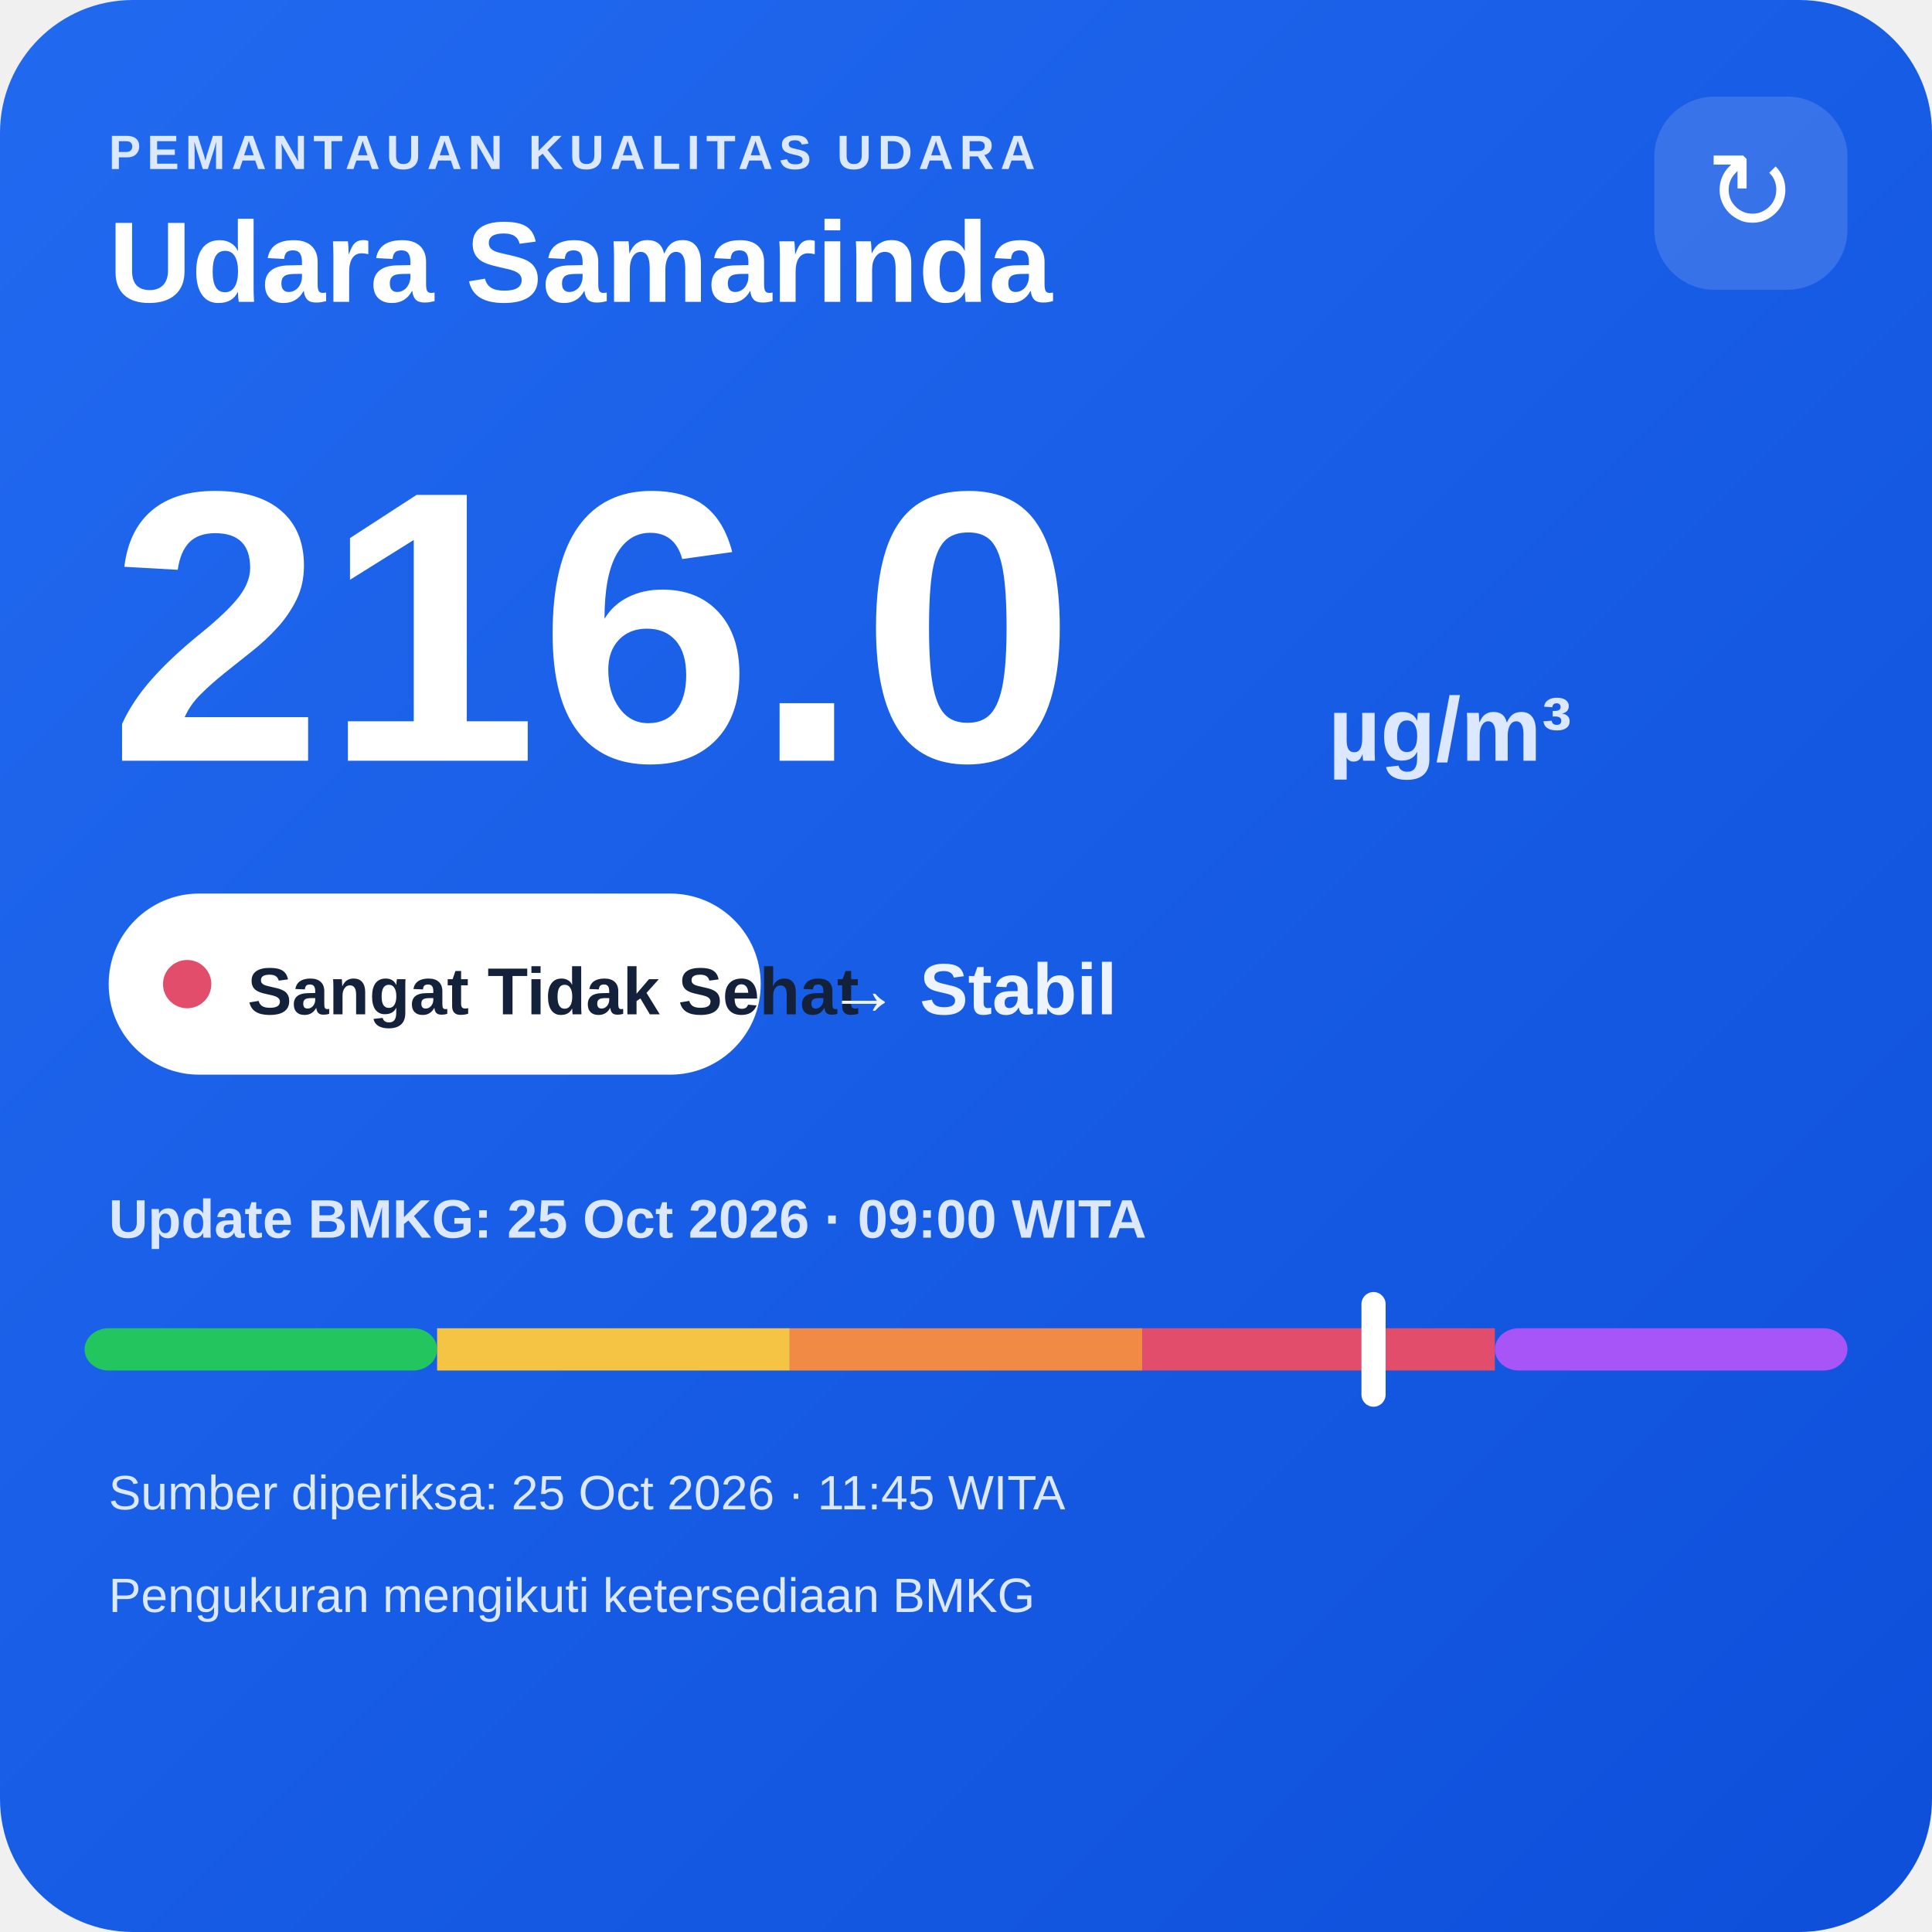
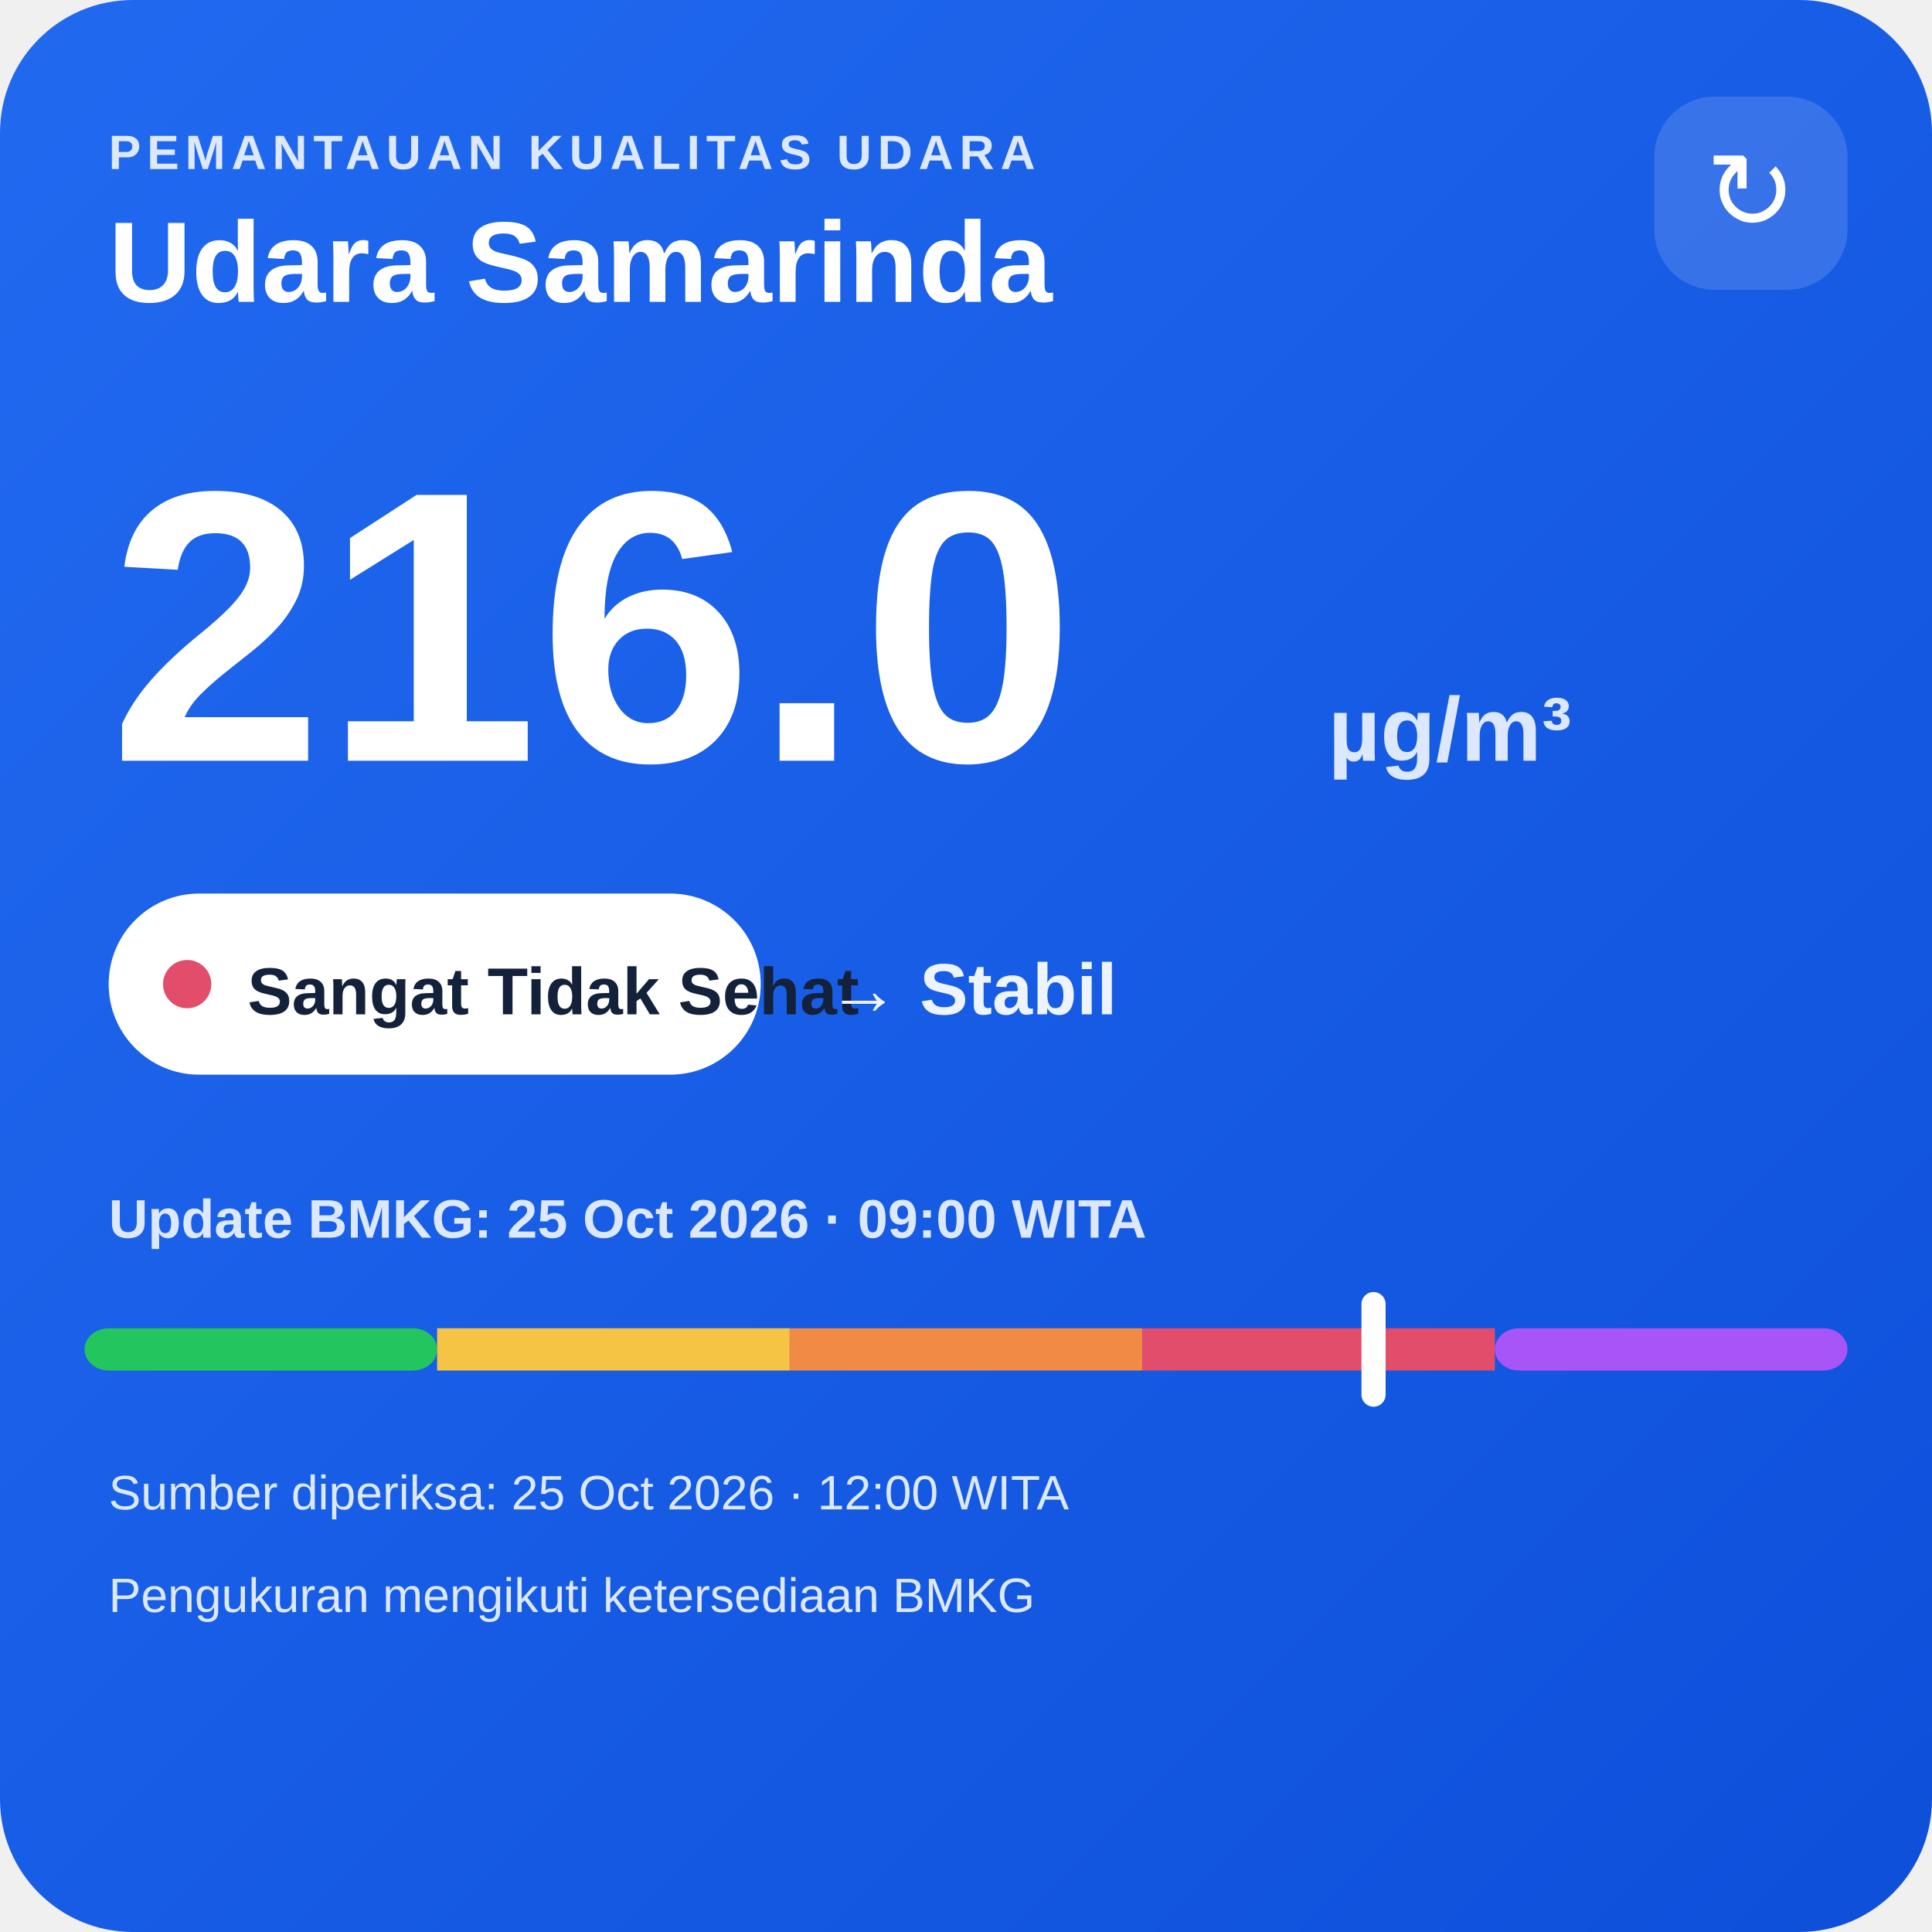
<svg xmlns="http://www.w3.org/2000/svg" width="320" height="320" viewBox="0 0 320 320">
  <defs>
    <linearGradient id="bg" x1="0" y1="0" x2="1" y2="1">
      <stop offset="0" stop-color="#216af0" />
      <stop offset="1" stop-color="#0e4fda" />
    </linearGradient>
  </defs>
  <rect width="320" height="320" rx="22" fill="url(#bg)" />
  <text x="18" y="28" fill="#dce8ff" font-family="Arial,sans-serif" font-size="8" font-weight="700" letter-spacing="1">PEMANTAUAN KUALITAS UDARA</text>
  <text x="18" y="50" fill="#ffffff" font-family="Arial,sans-serif" font-size="19" font-weight="700">Udara Samarinda</text>
  <rect x="274" y="16" width="32" height="32" rx="10" fill="#ffffff" fill-opacity=".14" />
  <text x="290" y="38" text-anchor="middle" fill="#ffffff" font-family="Arial,sans-serif" font-size="18">↻</text>
  <text x="18" y="126" fill="#ffffff" font-family="Arial,sans-serif" font-size="64" font-weight="800">216.0</text>
  <text x="220" y="126" fill="#dce8ff" font-family="Arial,sans-serif" font-size="15" font-weight="700">µg/m³</text>
  <rect x="18" y="148" width="108" height="30" rx="15" fill="#ffffff" />
  <circle cx="31" cy="163" r="4" fill="#e24d6b" />
  <text x="41" y="168" fill="#13213a" font-family="Arial,sans-serif" font-size="11" font-weight="700">Sangat Tidak Sehat</text>
  <text x="137" y="168" fill="#eef4ff" font-family="Arial,sans-serif" font-size="12" font-weight="700">→ Stabil</text>
  <text x="18" y="205" fill="#dce8ff" font-family="Arial,sans-serif" font-size="9" font-weight="700">Update BMKG: 25 Oct 2026 · 09:00 WITA</text>
  <rect x="14" y="220" width="58.4" height="7" rx="4" fill="#22c55e" />
  <rect x="72.4" y="220" width="58.4" height="7" fill="#f6c445" />
  <rect x="130.8" y="220" width="58.4" height="7" fill="#f08a45" />
  <rect x="189.2" y="220" width="58.4" height="7" fill="#e24d6b" />
  <rect x="247.6" y="220" width="58.4" height="7" rx="4" fill="#a855f7" />
  <rect x="225.5" y="214" width="4" height="19" rx="2" fill="#ffffff" />
-   <text x="18" y="250" fill="#dce8ff" font-family="Arial,sans-serif" font-size="8">Sumber diperiksa: 25 Oct 2026 · 11:45 WITA</text>
+   <text x="18" y="250" fill="#dce8ff" font-family="Arial,sans-serif" font-size="8">Sumber diperiksa: 25 Oct 2026 · 12:00 WITA</text>
  <text x="18" y="267" fill="#dce8ff" font-family="Arial,sans-serif" font-size="8">Pengukuran mengikuti ketersediaan BMKG</text>
</svg>
